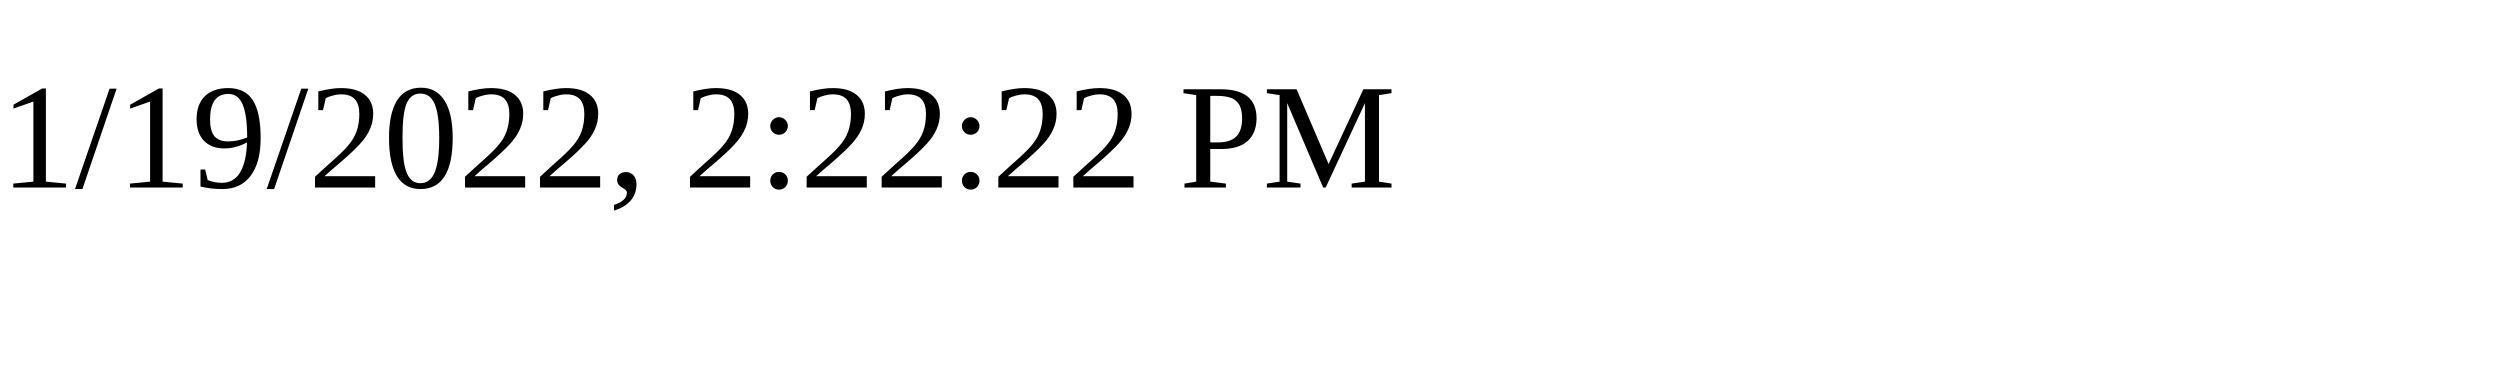
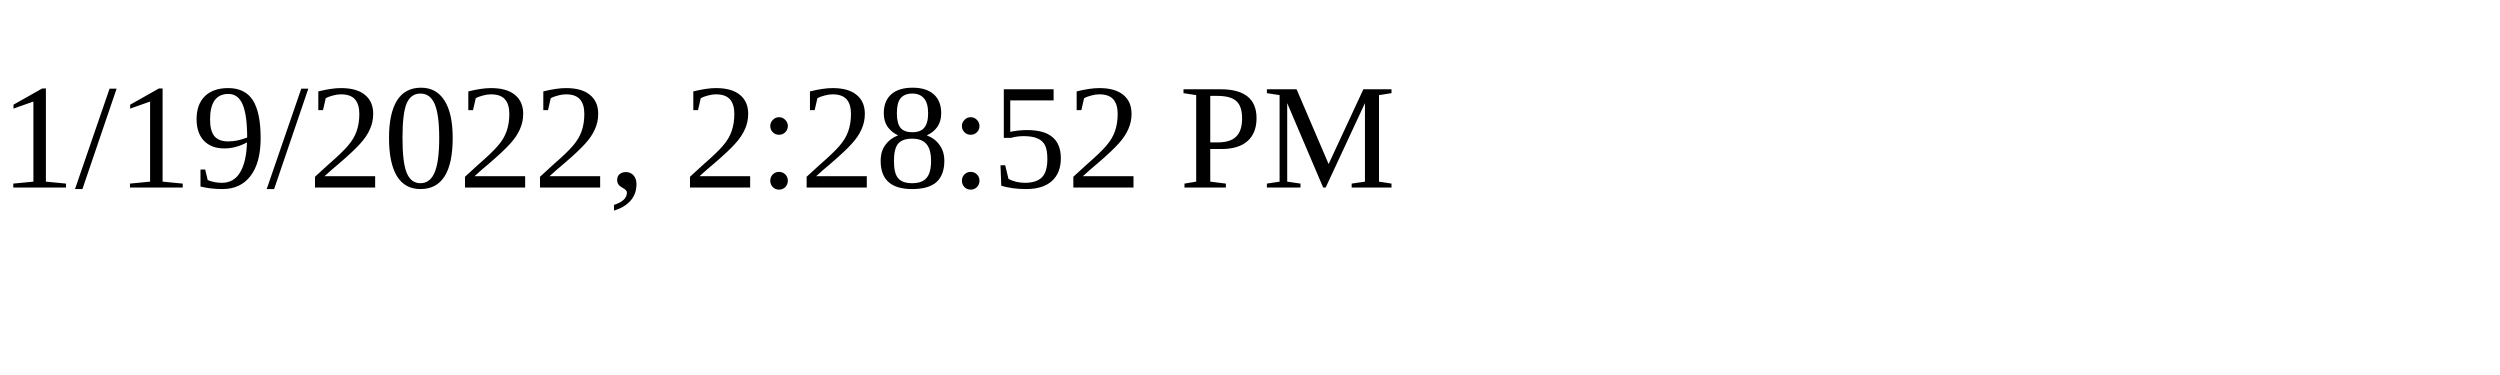
<svg xmlns="http://www.w3.org/2000/svg" height="30" width="200">
-   <text x="0" y="15">1/19/2022, 2:22:22 PM</text>
+   <text x="0" y="15">1/19/2022, 2:28:52 PM</text>
</svg>
